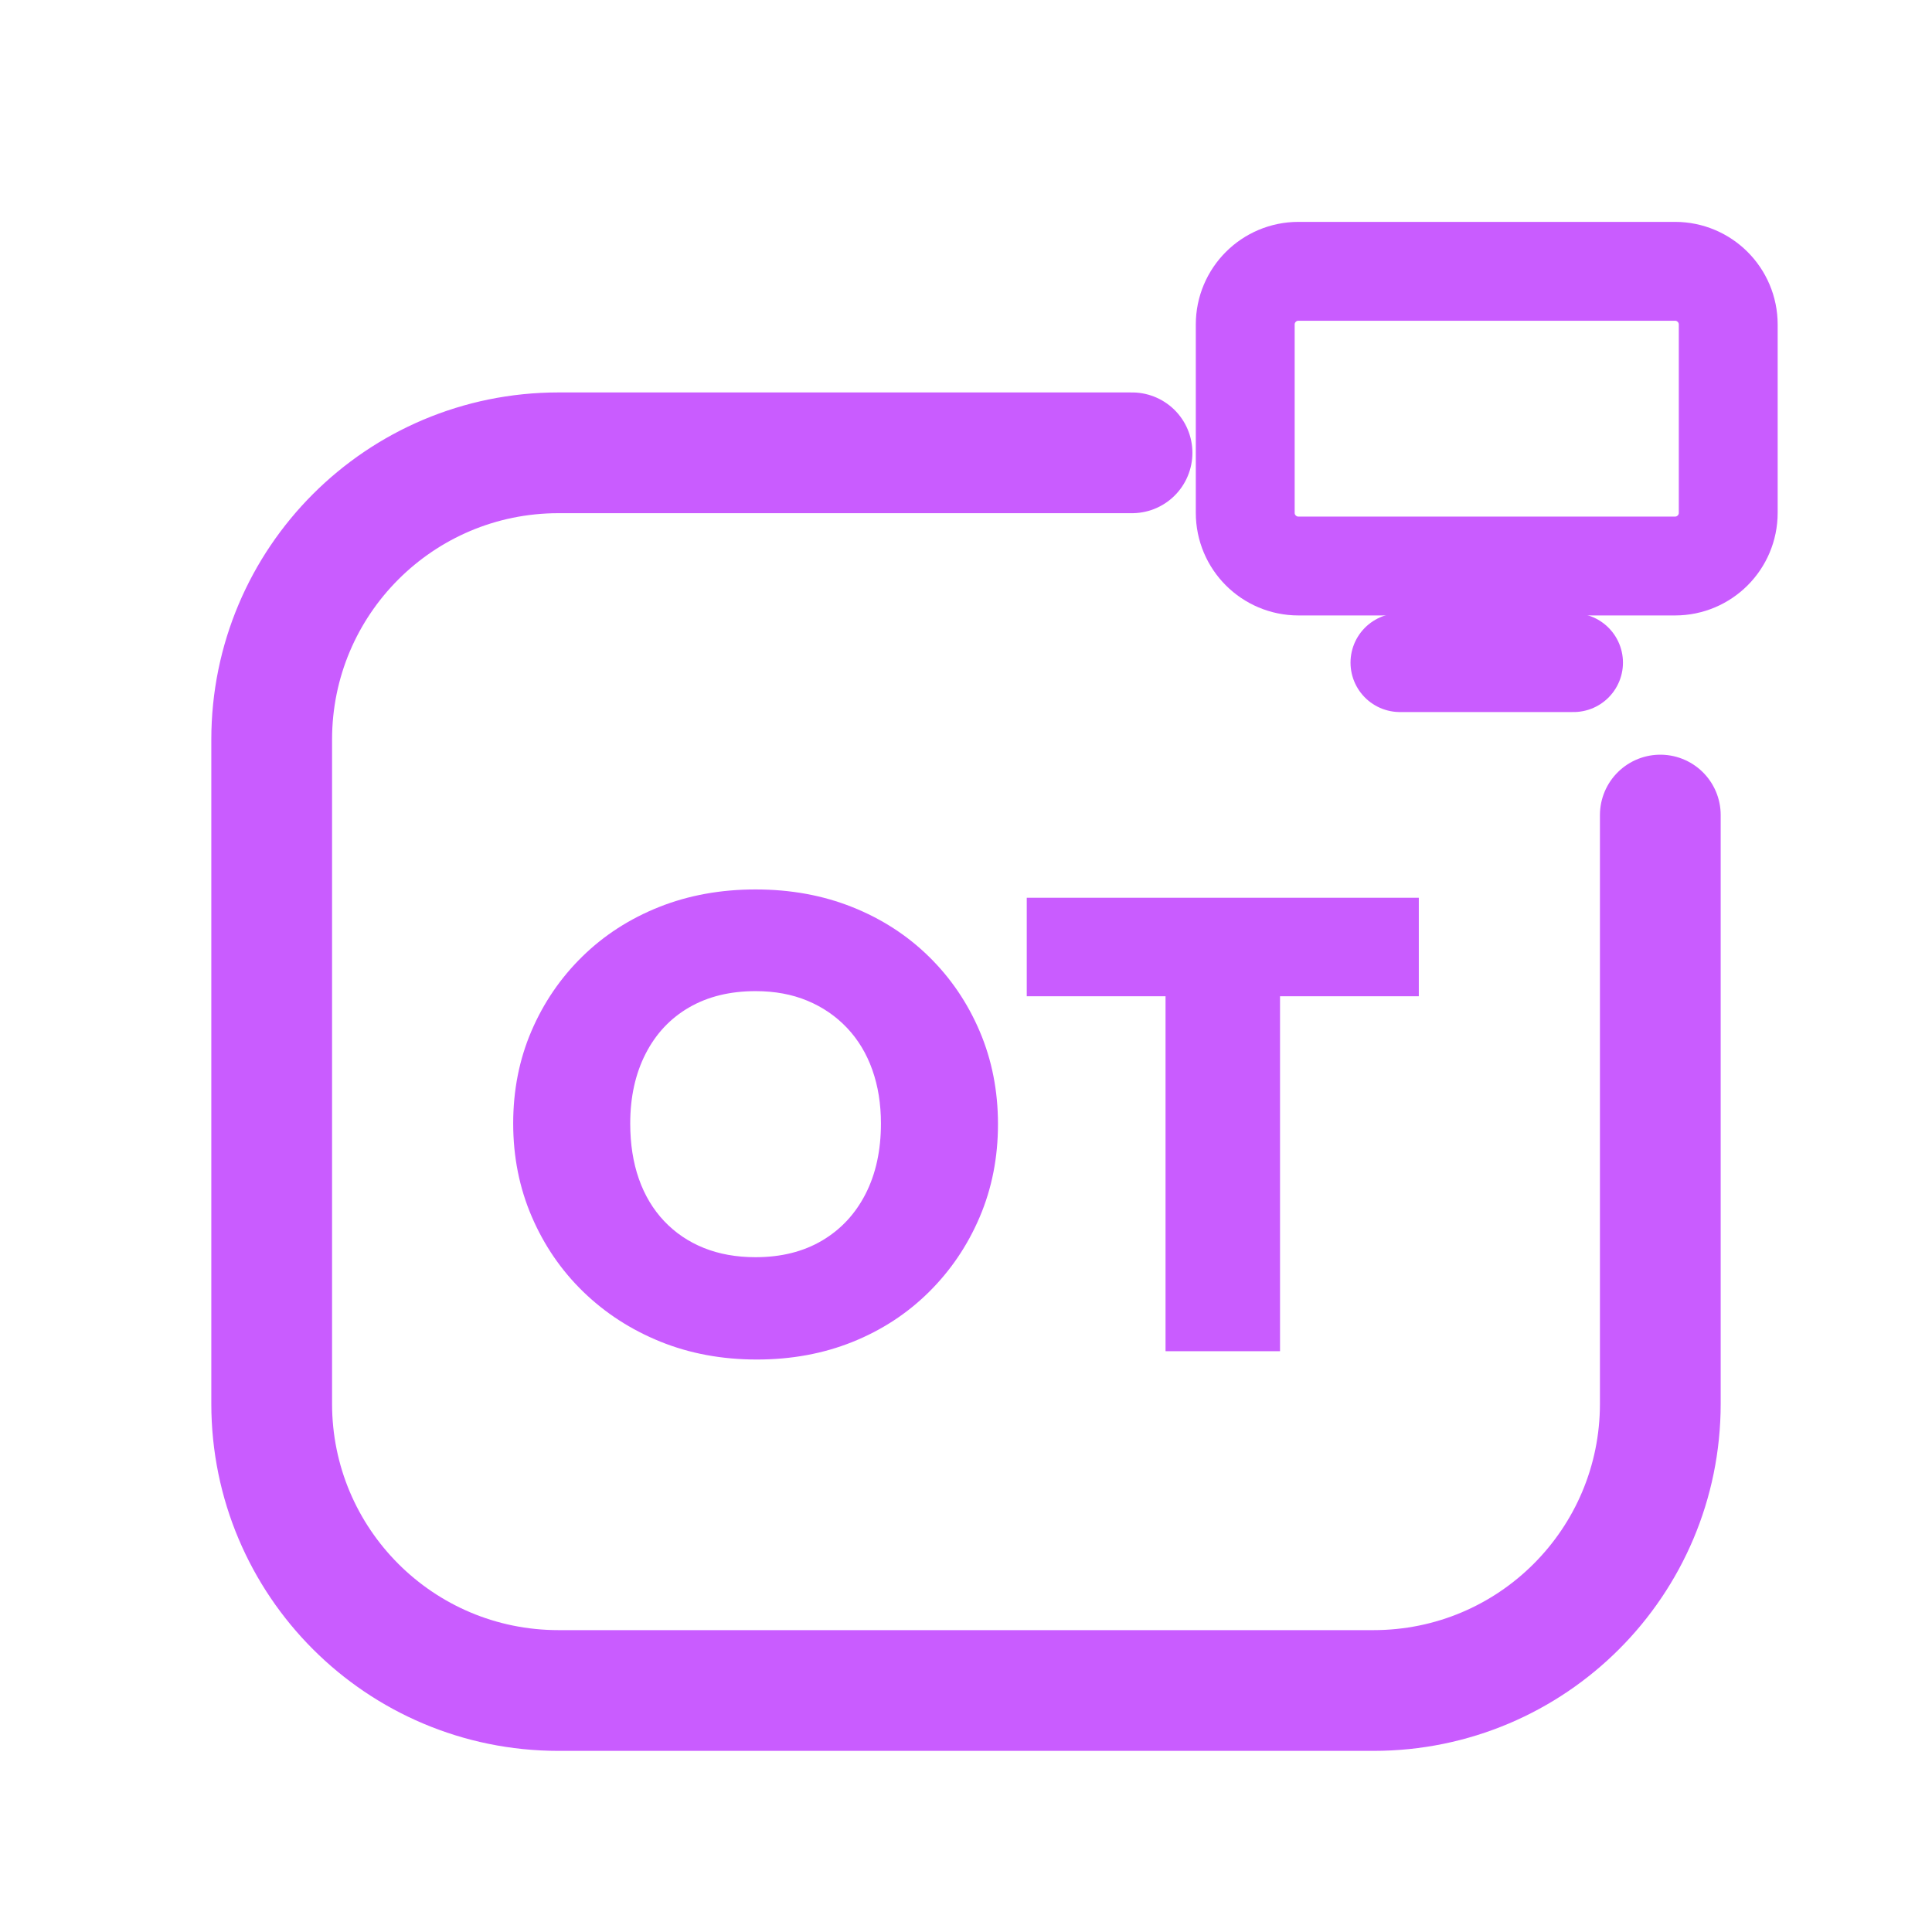
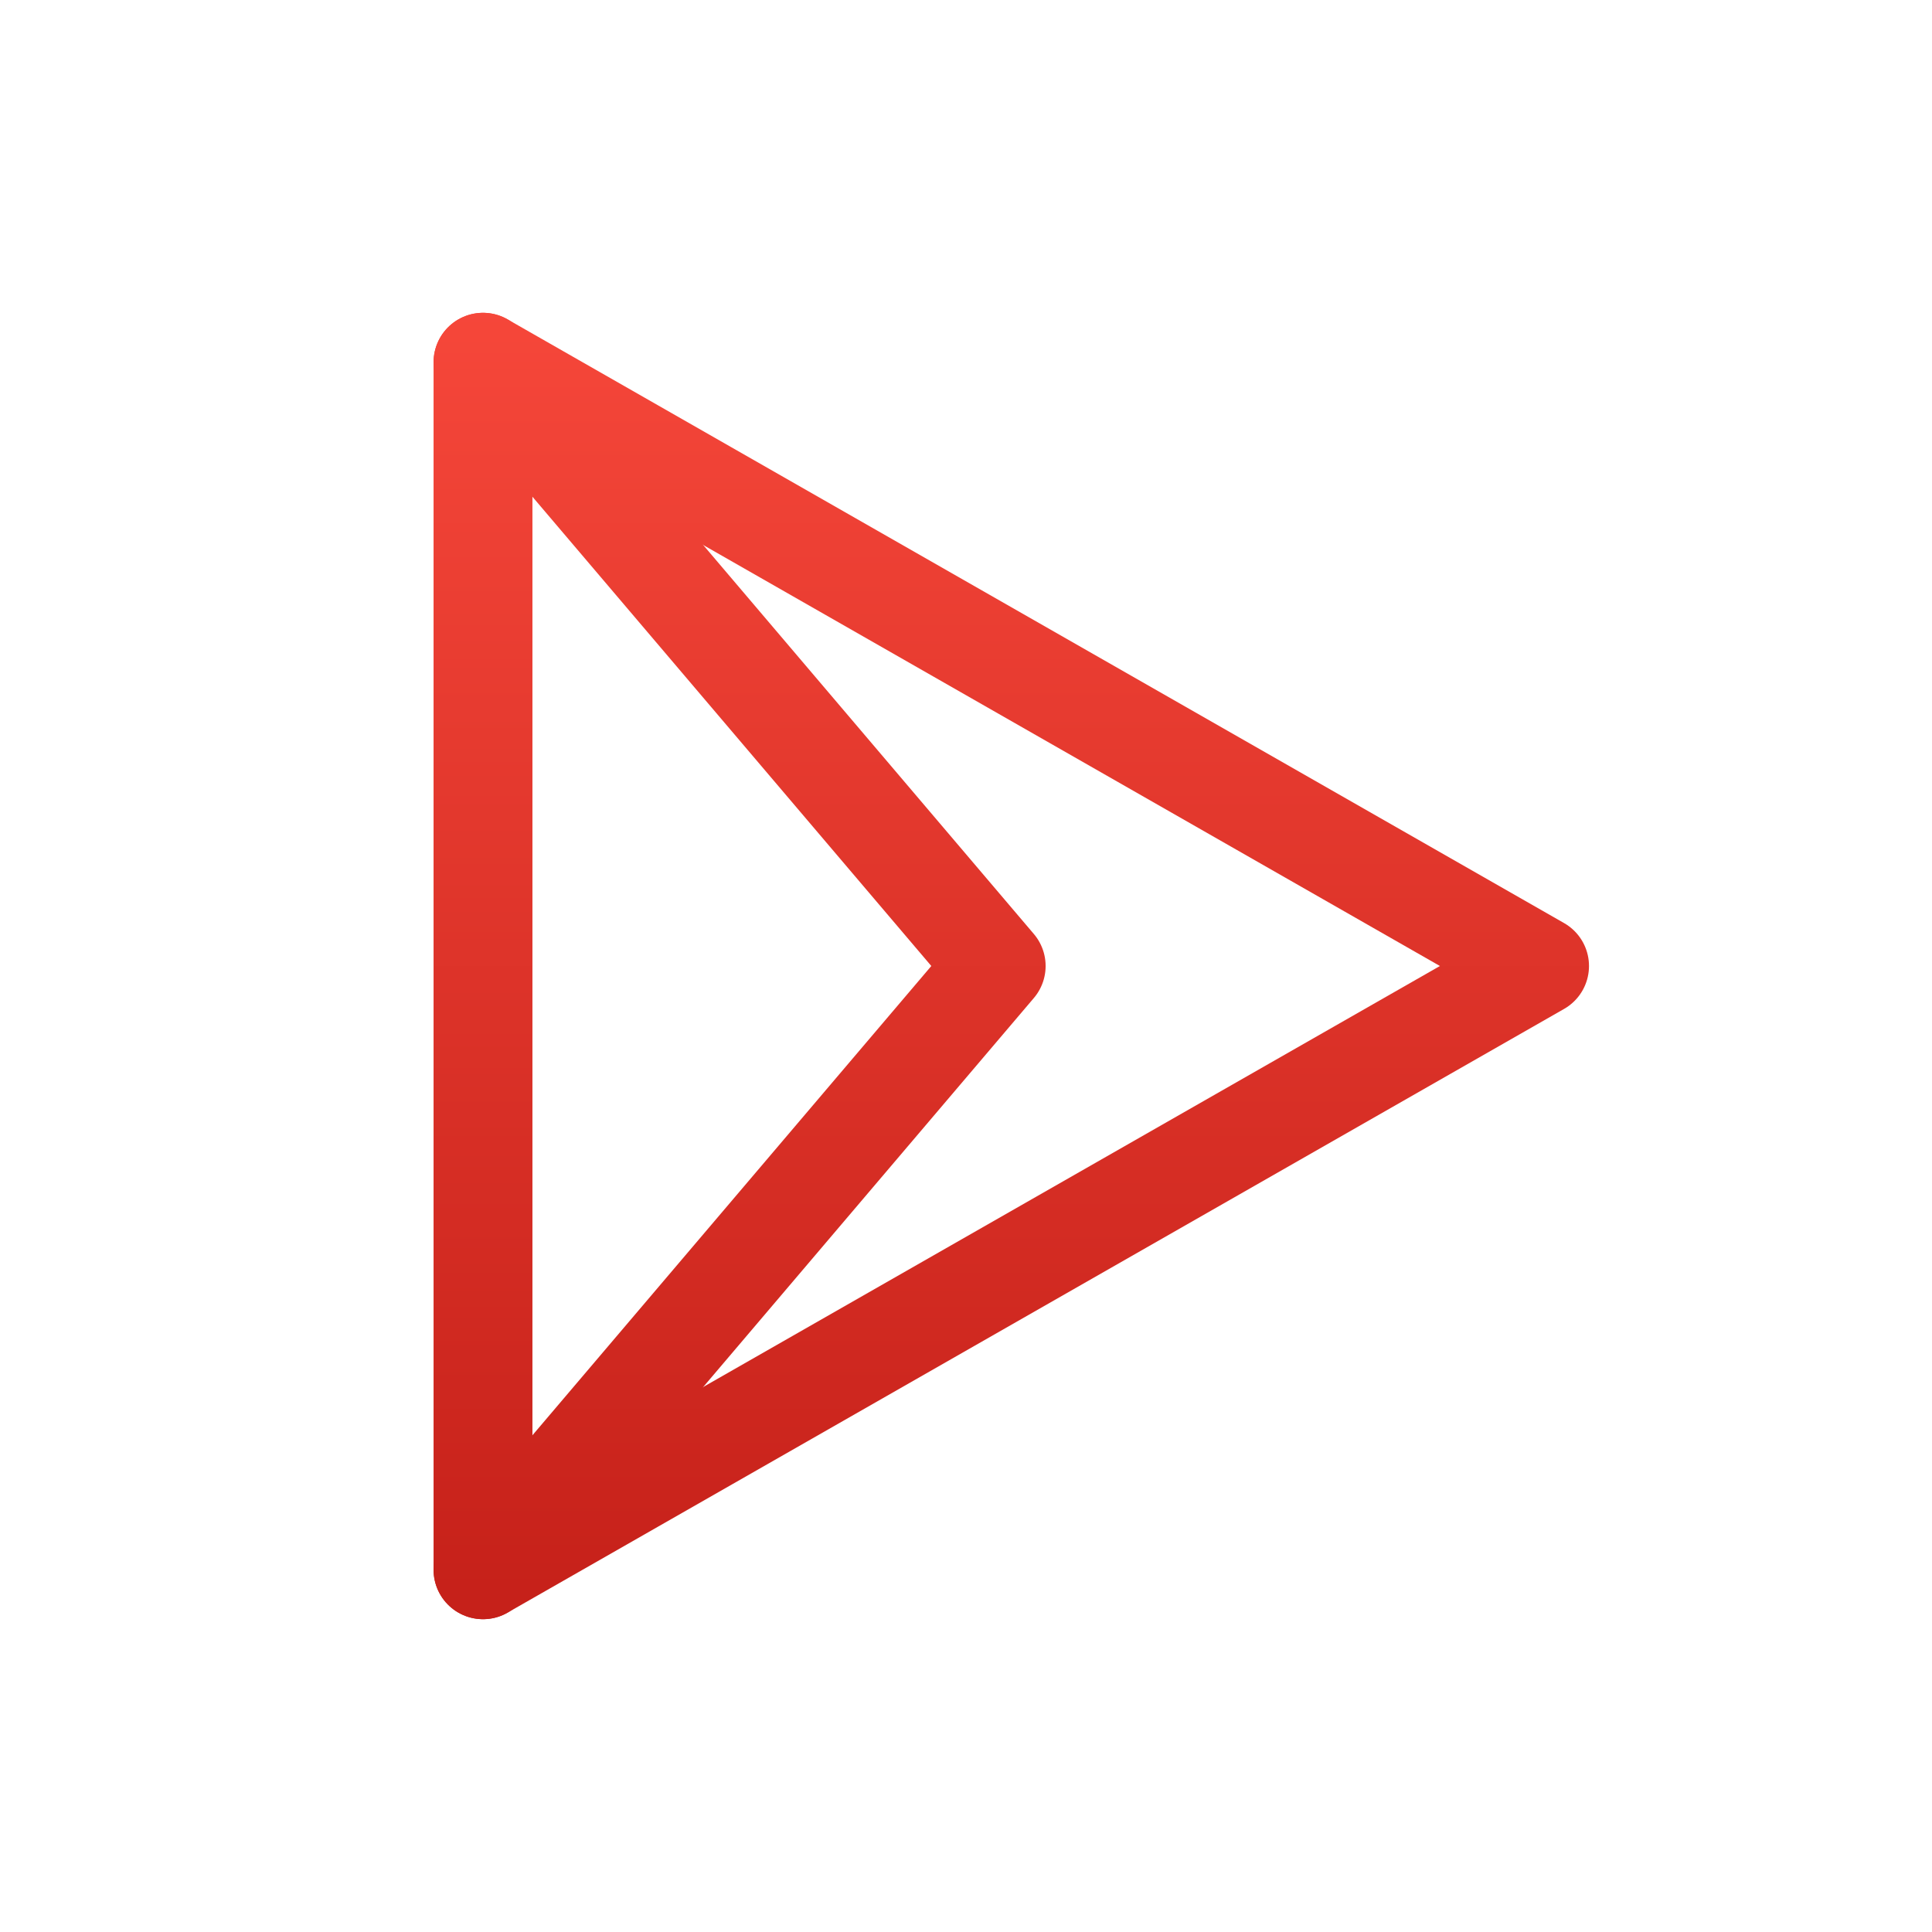
<svg xmlns="http://www.w3.org/2000/svg" viewBox="0 0 512 512" width="512" height="512">
-   <path d="M 300 120 L 148 120 C 106 120 72 154 72 196 L 72 372 C 72 414 106 448 148 448 L 364 448 C 406 448 440 414 440 372 L 440 216" fill="none" stroke="#C95CFF" stroke-width="32.0" stroke-linecap="round" stroke-linejoin="round" />
-   <rect x="330.0" y="71.9" width="128.0" height="78.1" rx="14.1" fill="none" stroke="#C95CFF" stroke-width="26.2" stroke-linecap="round" stroke-linejoin="round" />
-   <path d="M 371.0 175.6 L 417.0 175.6" fill="none" stroke="#C95CFF" stroke-width="26.2" stroke-linecap="round" stroke-linejoin="round" />
-   <path d="M200.576 360.288Q186.678 360.288 174.983 355.542Q163.288 350.797 154.559 342.322Q145.831 333.847 140.915 322.407Q136.0 310.966 136.0 297.746Q136.0 284.525 140.831 273.254Q145.661 261.983 154.305 253.508Q162.949 245.034 174.644 240.373Q186.339 235.712 200.237 235.712Q214.136 235.712 225.831 240.373Q237.525 245.034 246.169 253.508Q254.814 261.983 259.644 273.339Q264.475 284.695 264.475 297.915Q264.475 311.136 259.644 322.492Q254.814 333.847 246.169 342.407Q237.525 350.966 225.915 355.627Q214.305 360.288 200.576 360.288ZM200.237 333.169Q210.407 333.169 217.864 328.763Q225.322 324.356 229.39 316.39Q233.458 308.424 233.458 297.746Q233.458 289.949 231.169 283.508Q228.881 277.068 224.475 272.407Q220.068 267.746 213.966 265.203Q207.864 262.661 200.237 262.661Q190.068 262.661 182.61 266.983Q175.153 271.305 171.085 279.271Q167.017 287.237 167.017 297.746Q167.017 305.881 169.305 312.407Q171.593 318.932 176.0 323.593Q180.407 328.254 186.508 330.712Q192.61 333.169 200.237 333.169Z" fill="#C95CFF" stroke="none" />
-   <path d="M308.881 358.085V238.763H339.22V358.085ZM272.102 264.017V237.915H376.0V264.017Z" fill="#C95CFF" stroke="none" />
+   <defs>
+     <linearGradient id="cbGrad" gradientUnits="userSpaceOnUse" x1="256" y1="80" x2="256" y2="432">
+       <stop offset="0" stop-color="#F6473A" />
+       <stop offset="1" stop-color="#C52019" />
+     </linearGradient>
+   </defs>
+   <path d="M 128 96 L 408 256 L 128 416 Z" fill="none" stroke="url(#cbGrad)" stroke-width="26.2" stroke-linecap="round" stroke-linejoin="round" />
+   <path d="M 128 96 L 264 256 L 128 416" fill="none" stroke="url(#cbGrad)" stroke-width="26.2" stroke-linecap="round" stroke-linejoin="round" />
</svg>
